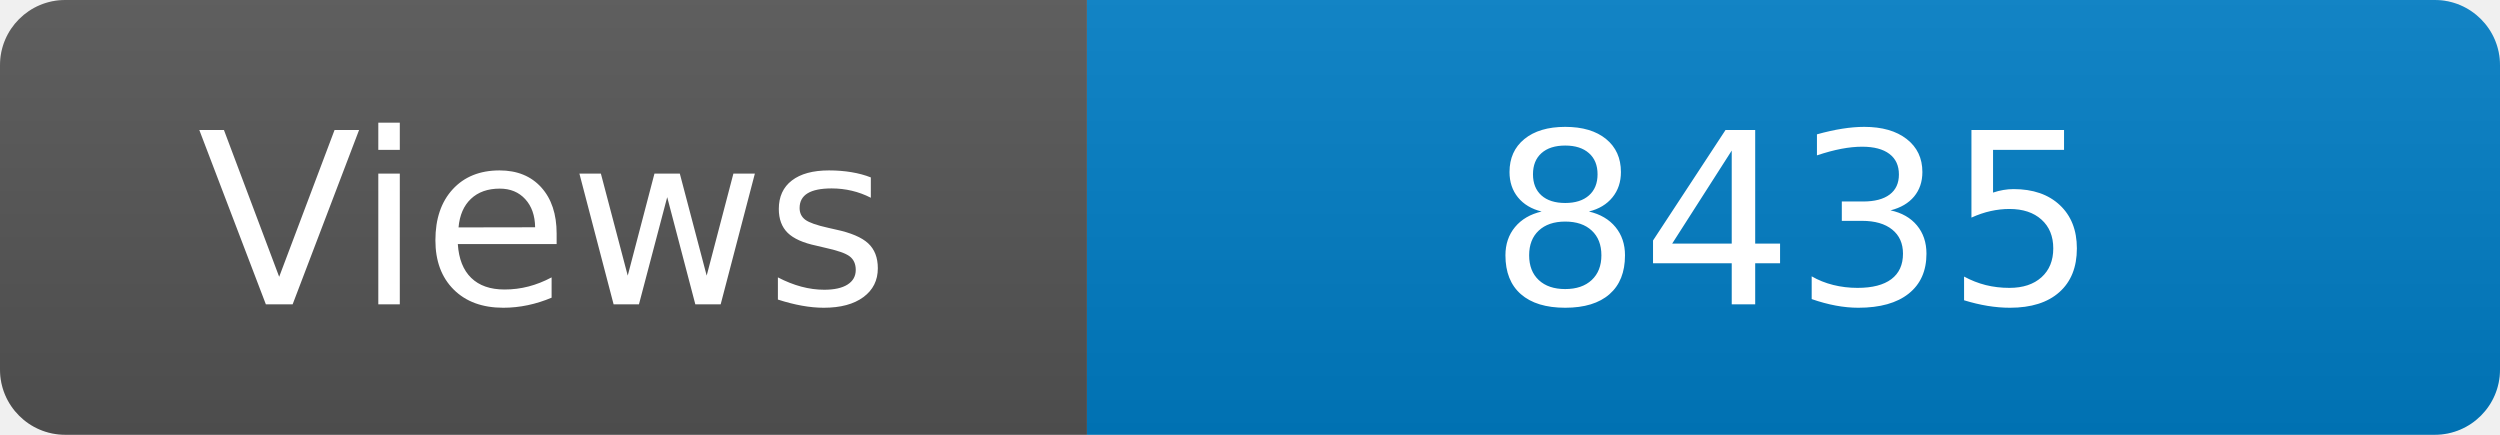
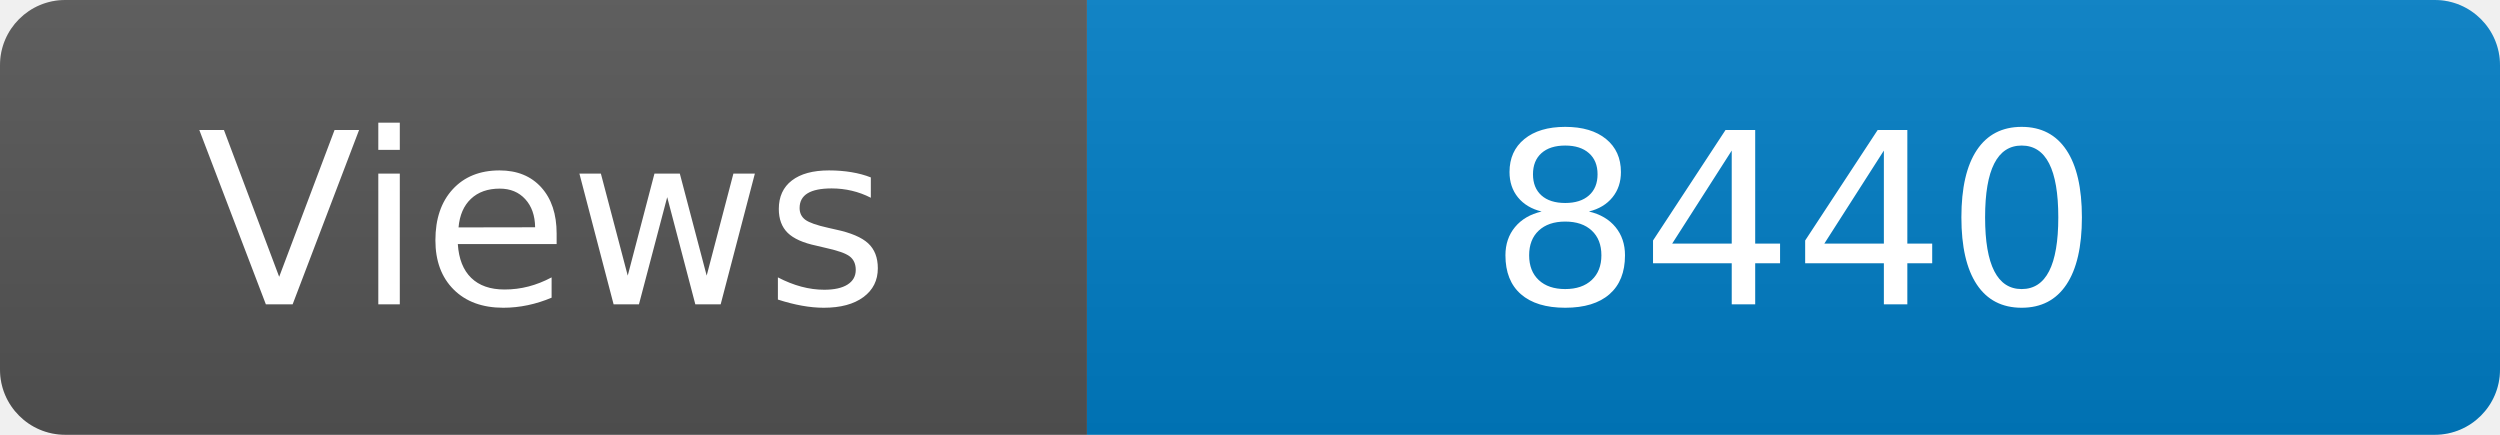
<svg xmlns="http://www.w3.org/2000/svg" width="115" height="20" role="img" aria-label="Maintained?: yes">
  <linearGradient id="s" x2="0" y2="100%">
    <stop offset="0" stop-color="#bbb" stop-opacity=".1" />
    <stop offset="1" stop-opacity=".1" />
  </linearGradient>
  <clipPath id="r">
    <rect width="115" height="20" rx="3" fill="#fff" />
  </clipPath>
  <g clip-path="url(#r)">
    <rect width="50" height="20" fill="#555" />
    <rect x="50" width="160" height="20" fill="#007ec6" />
    <rect width="115" height="20" fill="url(#s)" />
  </g>
  <g fill="#fff" text-anchor="middle" font-family="Verdana,Geneva,DejaVu Sans,sans-serif" font-size="110">
    <text x="250" y="140" transform="scale(.1)" fill="#fff">Views</text>
-     <text x="825" y="140" transform="scale(.1)" fill="#fff">8435</text>
+     <text x="825" y="140" transform="scale(.1)" fill="#fff">8440</text>
  </g>
</svg>
